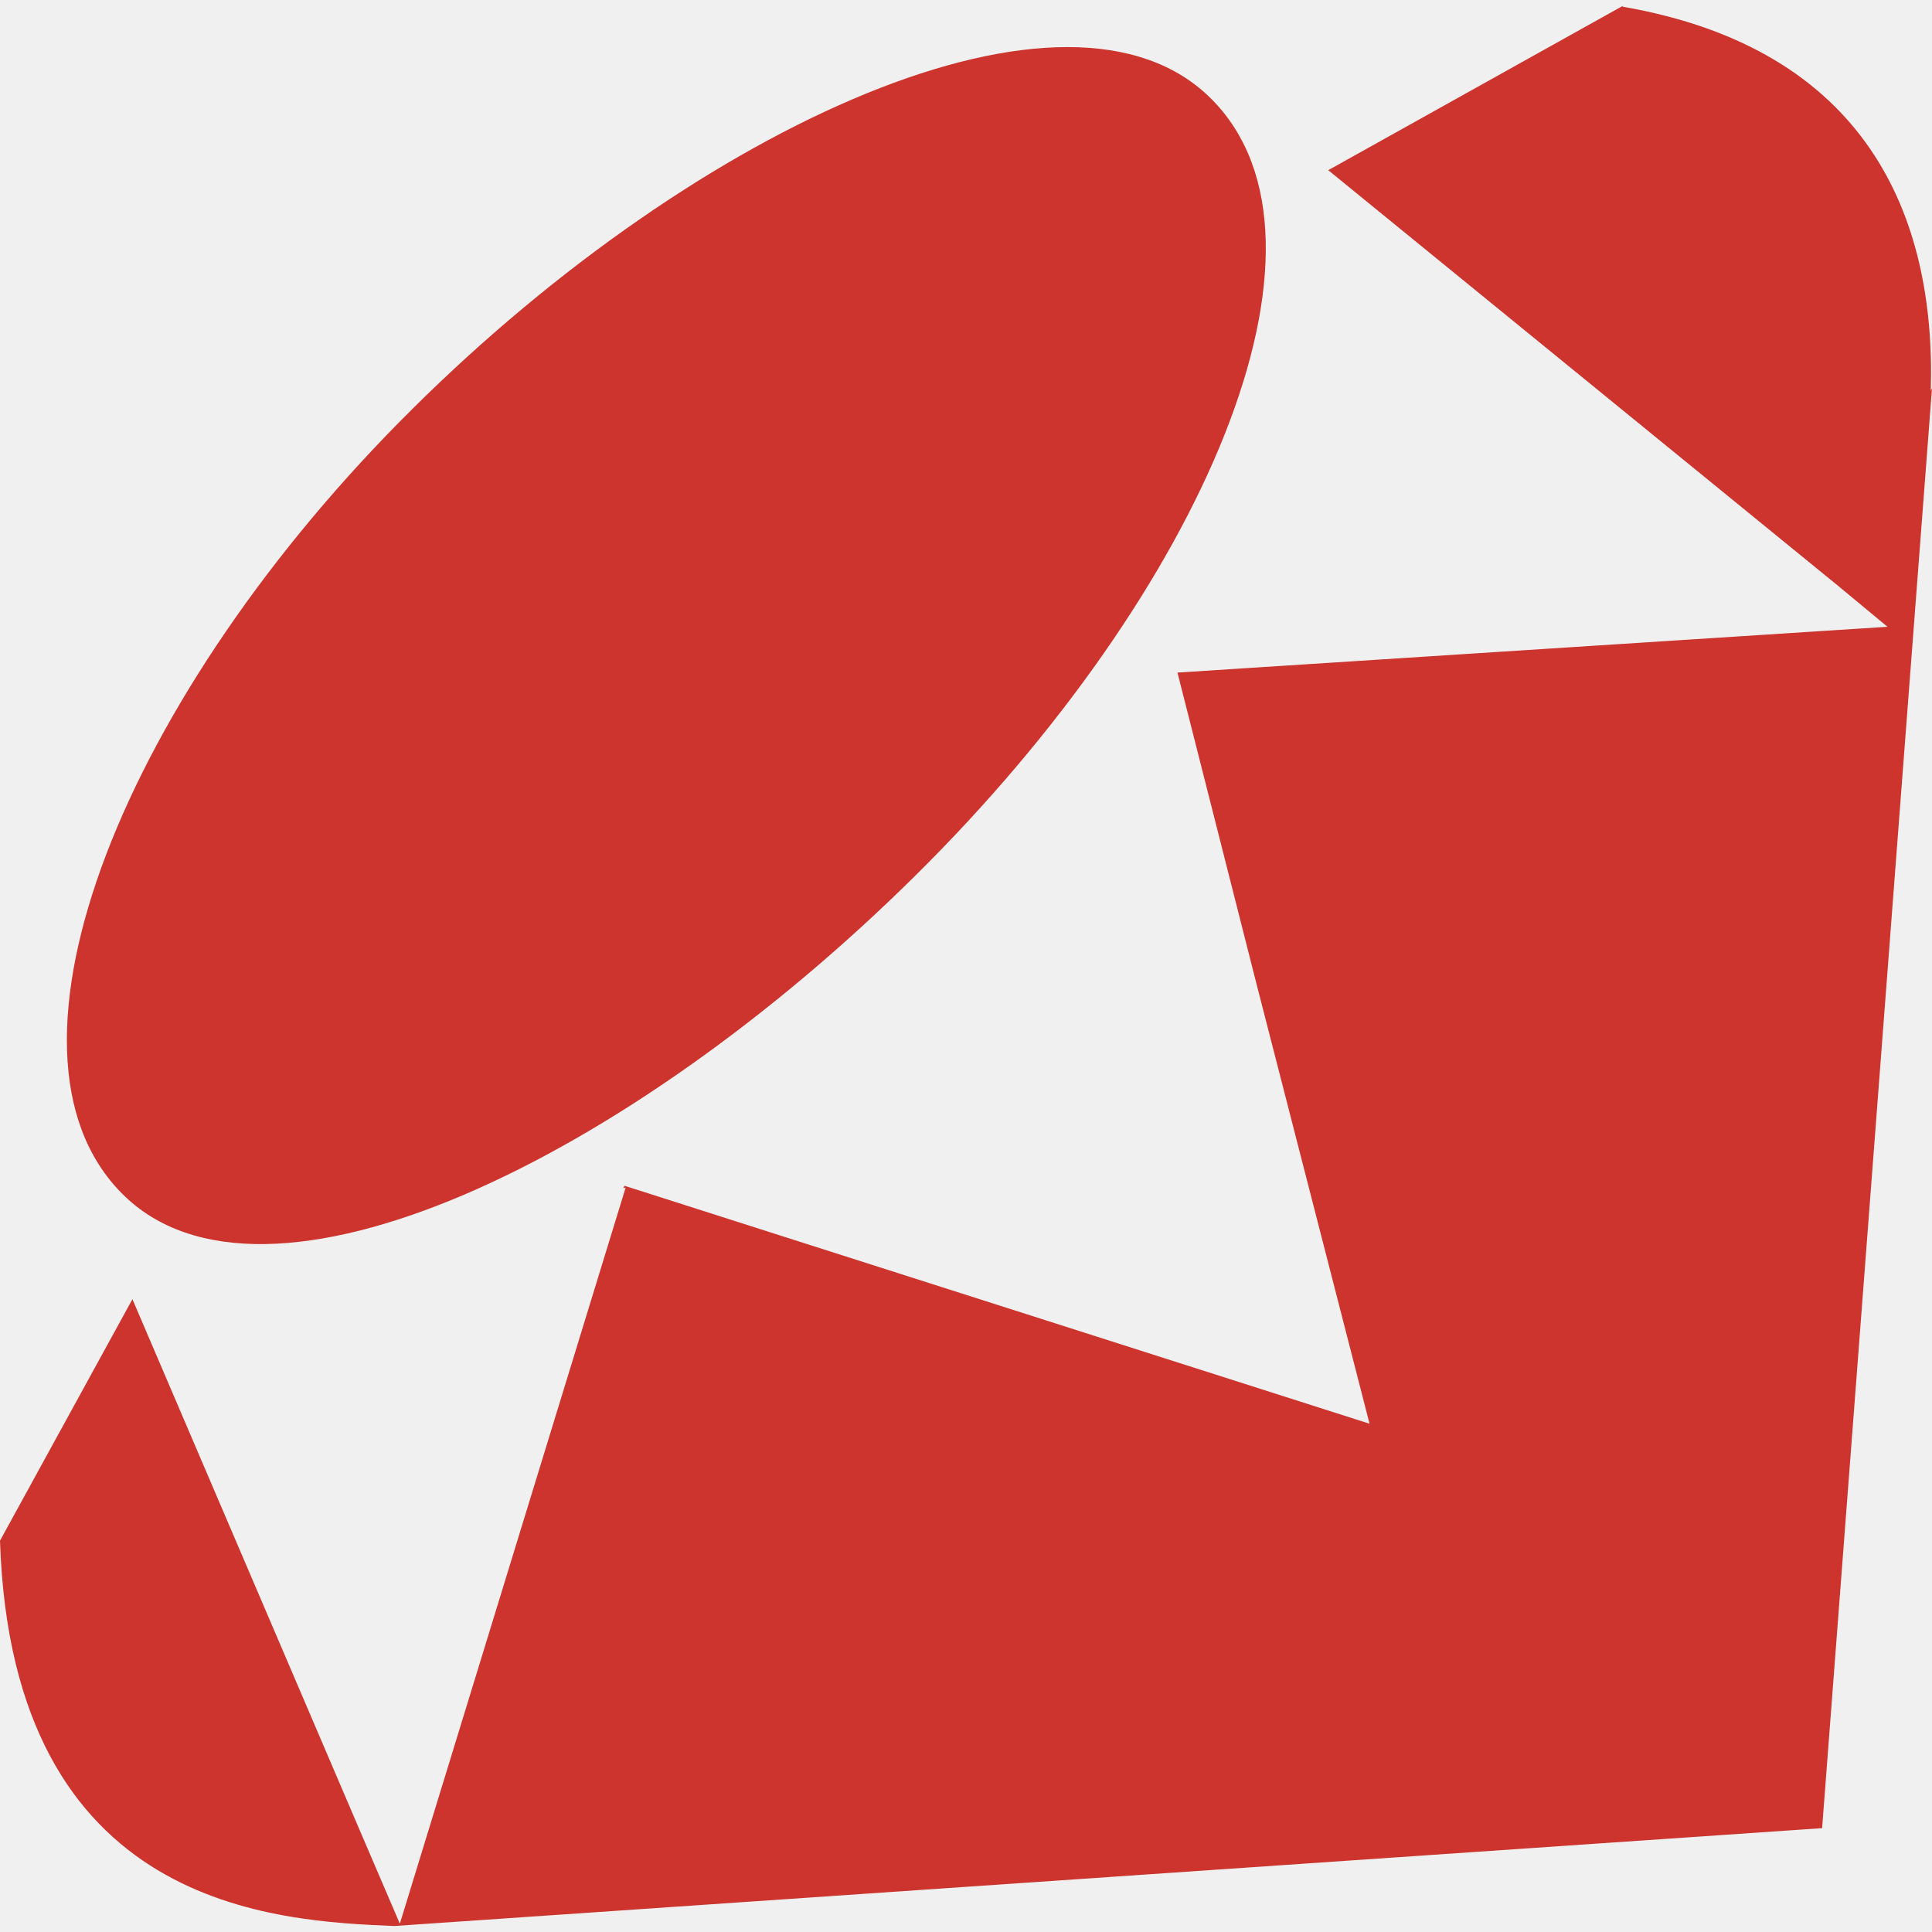
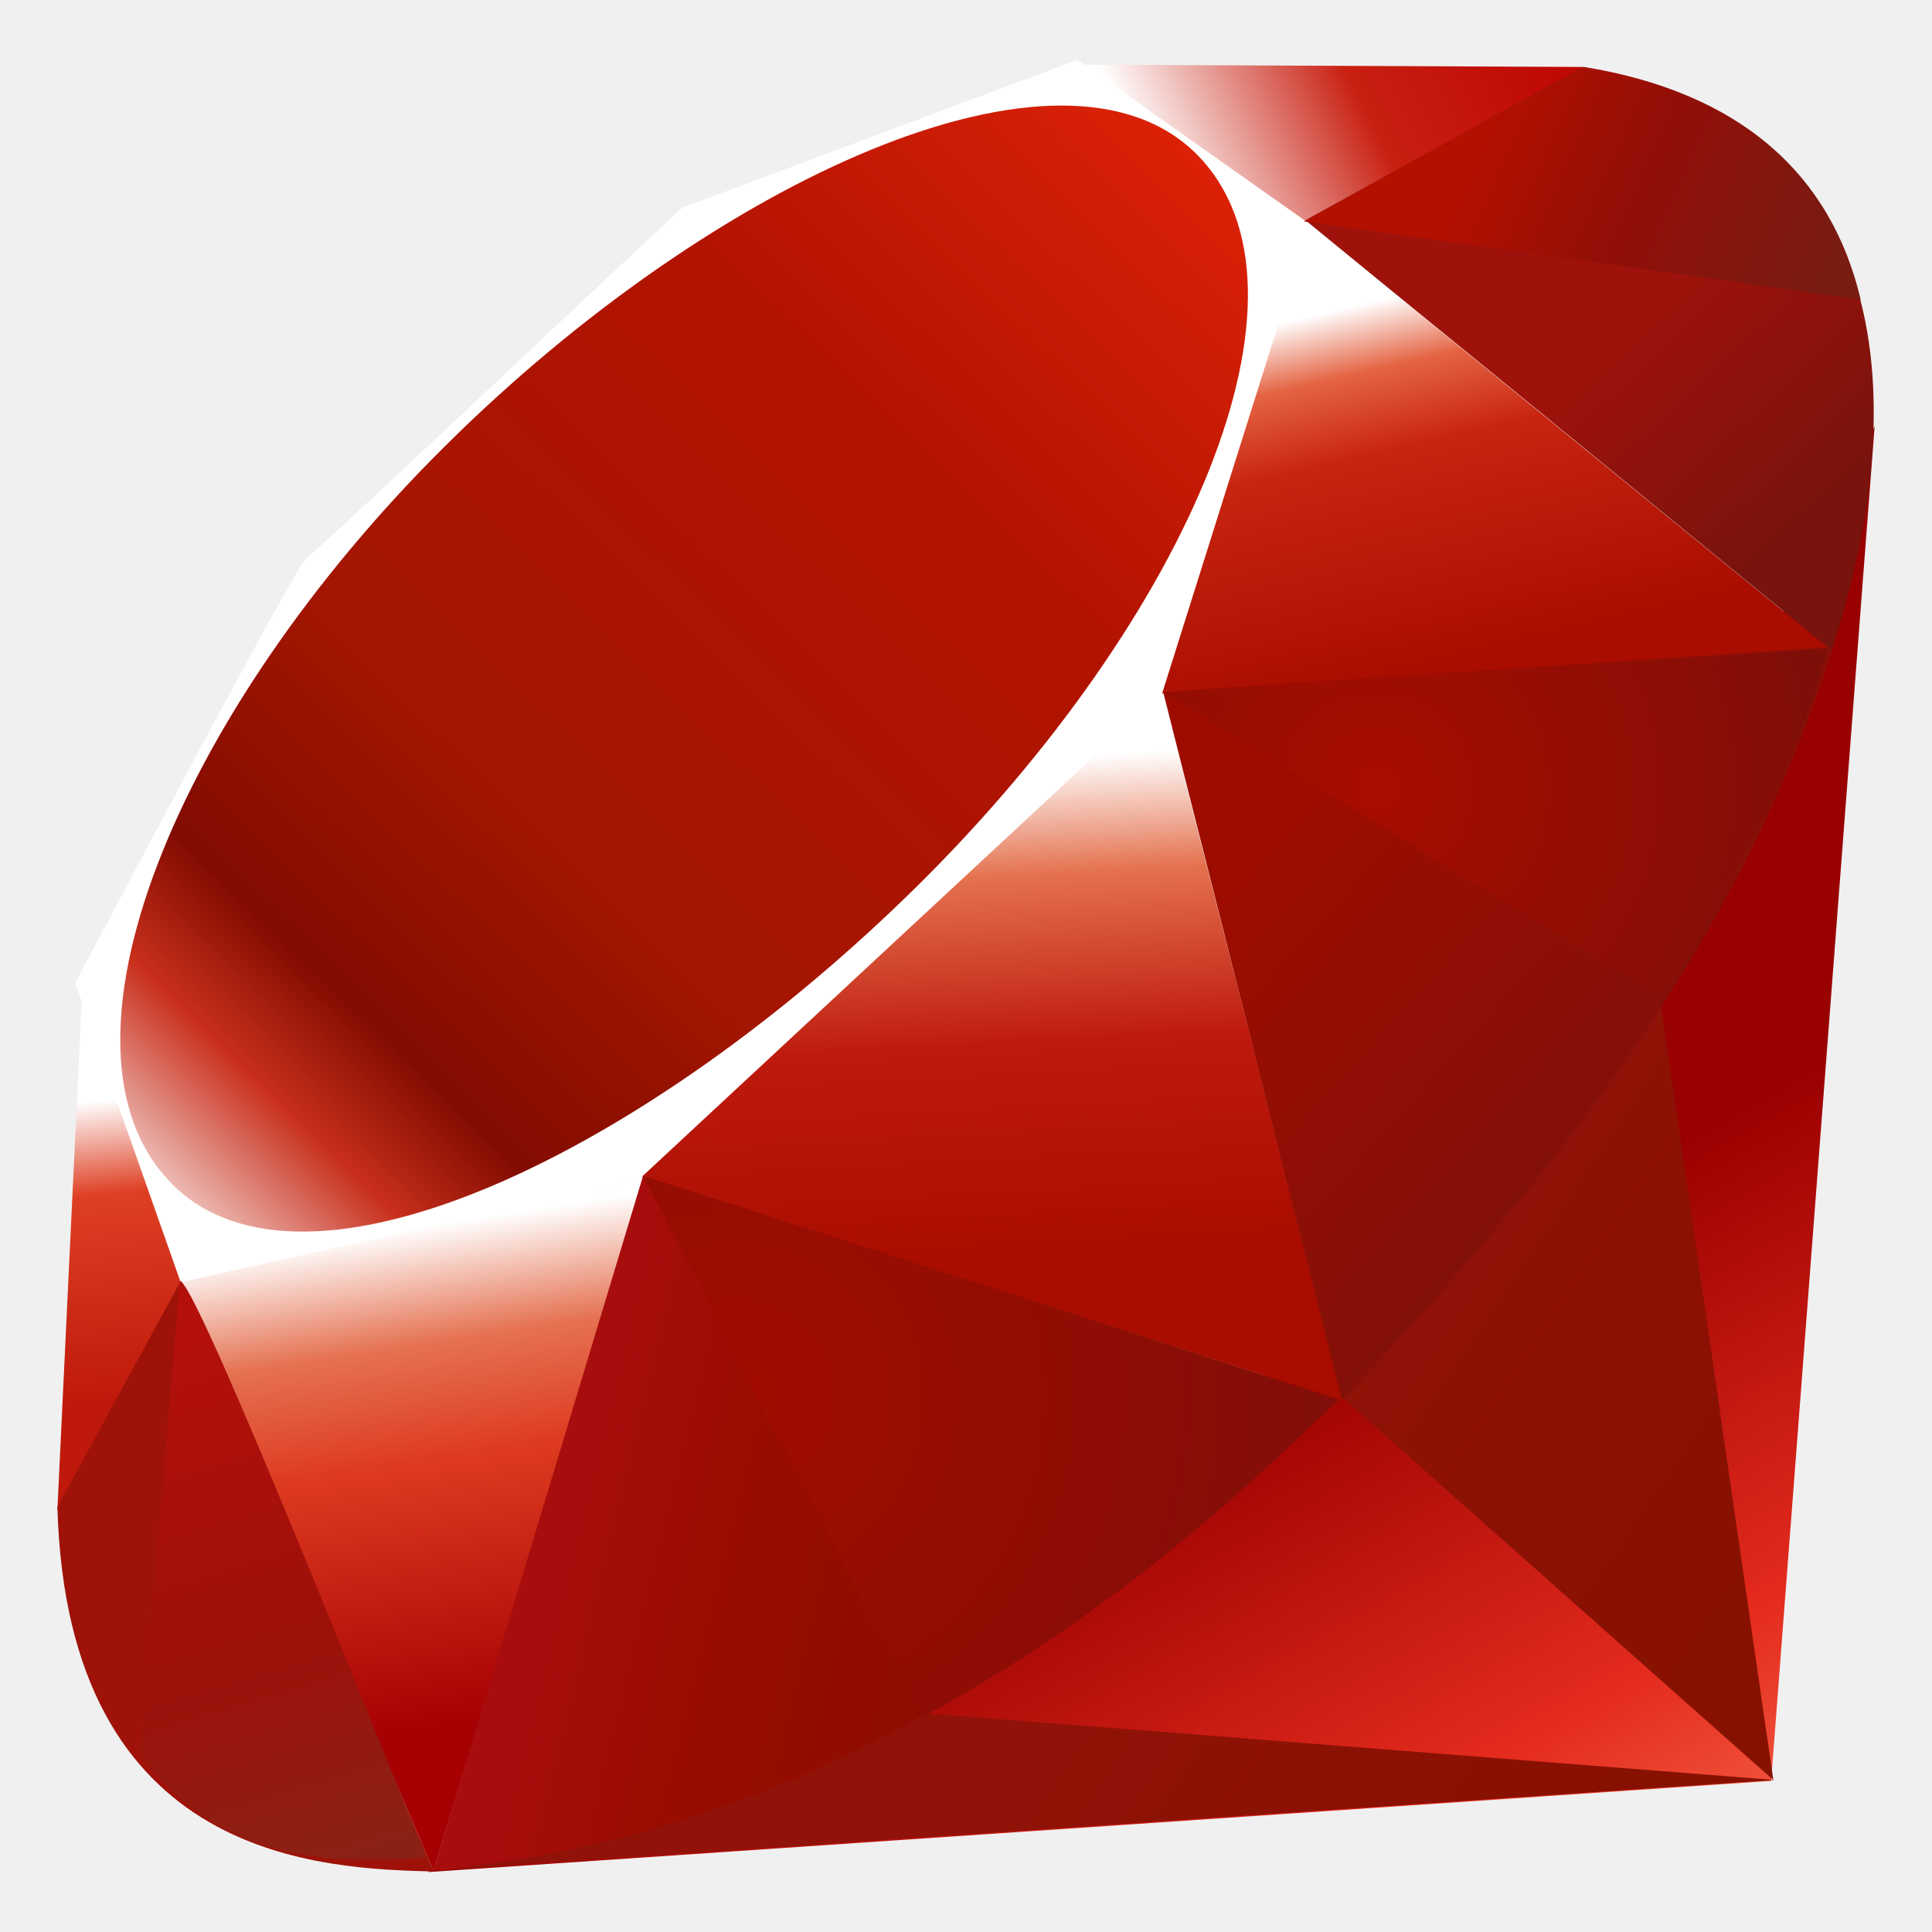
- <svg xmlns="http://www.w3.org/2000/svg" viewBox="0 0 24 24" role="img" aria-label="Ruby">
-   <path fill="#CC342D" fill-rule="evenodd" d="M20.156.083c3.033.525 3.893 2.598 3.829 4.77L24 4.822 22.635 22.71 4.89 23.926h.016C3.433 23.864.15 23.729 0 19.139l1.645-3 2.819 6.586.503 1.172 2.805-9.144-.03.007.016-.03 9.255 2.956-1.396-5.431-.99-3.9 8.82-.569-.615-.51L16.5 2.114 20.159.073l-.003.01zM0 19.089zM5.13 5.073c3.561-3.533 8.157-5.621 9.922-3.84 1.762 1.777-.105 6.105-3.673 9.636-3.563 3.532-8.103 5.734-9.864 3.957-1.766-1.777.045-6.217 3.612-9.75l.003-.003z" />
+ <svg xmlns="http://www.w3.org/2000/svg" viewBox="0 0 24 24" role="img" aria-label="Ruby" data-devicon="1">
+   <g transform="translate(0 0) scale(0.1875)">
+     <linearGradient id="tss_ruby_ruby-original-a" gradientUnits="userSpaceOnUse" x1="157.08" y1="2382.05" x2="131.682" y2="2426.892" gradientTransform="matrix(1 0 0 -1 -47.5 2517)">
+       <stop offset="0" stop-color="#FB7655" />
+       <stop offset="0" stop-color="#FB7655" />
+       <stop offset=".41" stop-color="#E42B1E" />
+       <stop offset=".99" stop-color="#900" />
+       <stop offset="1" stop-color="#900" />
+     </linearGradient>
+     <path fill="url(#tss_ruby_ruby-original-a)" d="M97.078 83.214L28.34 124.031l89.003-6.04 6.855-89.745z" />
+     <linearGradient id="tss_ruby_ruby-original-b" gradientUnits="userSpaceOnUse" x1="169.731" y1="2419.72" x2="136.998" y2="2441.685" gradientTransform="matrix(1 0 0 -1 -47.5 2517)">
+       <stop offset="0" stop-color="#871101" />
+       <stop offset="0" stop-color="#871101" />
+       <stop offset=".99" stop-color="#911209" />
+       <stop offset="1" stop-color="#911209" />
+     </linearGradient>
+     <path fill="url(#tss_ruby_ruby-original-b)" d="M117.488 117.93l-7.649-52.799-20.837 27.514z" />
+     <linearGradient id="tss_ruby_ruby-original-c" gradientUnits="userSpaceOnUse" x1="143.542" y1="2380.69" x2="110.81" y2="2402.655" gradientTransform="matrix(1 0 0 -1 -47.5 2517)">
+       <stop offset="0" stop-color="#871101" />
+       <stop offset="0" stop-color="#871101" />
+       <stop offset=".99" stop-color="#911209" />
+       <stop offset="1" stop-color="#911209" />
+     </linearGradient>
+     <path fill="url(#tss_ruby_ruby-original-c)" d="M117.592 117.93l-56.044-4.399-32.91 10.385z" />
+     <linearGradient id="tss_ruby_ruby-original-d" gradientUnits="userSpaceOnUse" x1="74.817" y1="2435.622" x2="79.891" y2="2402.644" gradientTransform="matrix(1 0 0 -1 -47.5 2517)">
+       <stop offset="0" stop-color="#fff" />
+       <stop offset="0" stop-color="#fff" />
+       <stop offset=".23" stop-color="#E57252" />
+       <stop offset=".46" stop-color="#DE3B20" />
+       <stop offset=".99" stop-color="#A60003" />
+       <stop offset="1" stop-color="#A60003" />
+     </linearGradient>
+     <path fill="url(#tss_ruby_ruby-original-d)" d="M28.717 123.928l14.001-45.867-30.81 6.588z" />
+     <linearGradient id="tss_ruby_ruby-original-e" gradientUnits="userSpaceOnUse" x1="109.719" y1="2466.413" x2="111.589" y2="2432.757" gradientTransform="matrix(1 0 0 -1 -47.5 2517)">
+       <stop offset="0" stop-color="#fff" />
+       <stop offset="0" stop-color="#fff" />
+       <stop offset=".23" stop-color="#E4714E" />
+       <stop offset=".56" stop-color="#BE1A0D" />
+       <stop offset=".99" stop-color="#A80D00" />
+       <stop offset="1" stop-color="#A80D00" />
+     </linearGradient>
+     <path fill="url(#tss_ruby_ruby-original-e)" d="M88.996 92.797l-12.882-50.46-36.866 34.558z" />
+     <linearGradient id="tss_ruby_ruby-original-f" gradientUnits="userSpaceOnUse" x1="140.691" y1="2497.523" x2="146.289" y2="2473.401" gradientTransform="matrix(1 0 0 -1 -47.5 2517)">
+       <stop offset="0" stop-color="#fff" />
+       <stop offset="0" stop-color="#fff" />
+       <stop offset=".18" stop-color="#E46342" />
+       <stop offset=".4" stop-color="#C82410" />
+       <stop offset=".99" stop-color="#A80D00" />
+       <stop offset="1" stop-color="#A80D00" />
+     </linearGradient>
+     <path fill="url(#tss_ruby_ruby-original-f)" d="M121.275 43.047L86.426 14.585l-9.704 31.373z" />
+     <linearGradient id="tss_ruby_ruby-original-g" gradientUnits="userSpaceOnUse" x1="123.6" y1="2506.018" x2="147.719" y2="2518.077" gradientTransform="matrix(1 0 0 -1 -47.5 2517)">
+       <stop offset="0" stop-color="#fff" />
+       <stop offset="0" stop-color="#fff" />
+       <stop offset=".54" stop-color="#C81F11" />
+       <stop offset=".99" stop-color="#BF0905" />
+       <stop offset="1" stop-color="#BF0905" />
+     </linearGradient>
+     <path fill="url(#tss_ruby_ruby-original-g)" d="M104.978 4.437L84.481 15.764 71.551 4.285z" />
+     <linearGradient id="tss_ruby_ruby-original-h" gradientUnits="userSpaceOnUse" x1="53.674" y1="2444.028" x2="55.66" y2="2424.153" gradientTransform="matrix(1 0 0 -1 -47.5 2517)">
+       <stop offset="0" stop-color="#fff" />
+       <stop offset="0" stop-color="#fff" />
+       <stop offset=".31" stop-color="#DE4024" />
+       <stop offset=".99" stop-color="#BF190B" />
+       <stop offset="1" stop-color="#BF190B" />
+     </linearGradient>
+     <path fill="url(#tss_ruby_ruby-original-h)" d="M3.802 100.034l8.586-15.659L5.442 65.72z" />
+     <path fill="#fff" d="M4.981 65.131l6.987 19.821 30.365-6.812L77 45.922l9.783-31.075L71.38 3.969l-26.19 9.802c-8.252 7.675-24.263 22.86-24.84 23.146-.573.291-10.575 19.195-15.369 28.214z" />
+     <linearGradient id="tss_ruby_ruby-original-i" gradientUnits="userSpaceOnUse" x1="40.026" y1="2418.781" x2="133.345" y2="2514.739" gradientTransform="matrix(1 0 0 -1 -47.5 2517)">
+       <stop offset="0" stop-color="#BD0012" />
+       <stop offset="0" stop-color="#BD0012" />
+       <stop offset=".07" stop-color="#fff" />
+       <stop offset=".17" stop-color="#fff" />
+       <stop offset=".27" stop-color="#C82F1C" />
+       <stop offset=".33" stop-color="#820C01" />
+       <stop offset=".46" stop-color="#A31601" />
+       <stop offset=".72" stop-color="#B31301" />
+       <stop offset=".99" stop-color="#E82609" />
+       <stop offset="1" stop-color="#E82609" />
+     </linearGradient>
+     <path fill="url(#tss_ruby_ruby-original-i)" d="M29.519 29.521c17.882-17.73 40.937-28.207 49.785-19.28 8.843 8.926-.534 30.62-18.418 48.345-17.884 17.725-40.653 28.779-49.493 19.852-8.849-8.92.242-31.191 18.126-48.917z" />
+     <linearGradient id="tss_ruby_ruby-original-j" gradientUnits="userSpaceOnUse" x1="111.507" y1="2409.102" x2="83.398" y2="2416.039" gradientTransform="matrix(1 0 0 -1 -47.5 2517)">
+       <stop offset="0" stop-color="#8C0C01" />
+       <stop offset="0" stop-color="#8C0C01" />
+       <stop offset=".54" stop-color="#990C00" />
+       <stop offset=".99" stop-color="#A80D0E" />
+       <stop offset="1" stop-color="#A80D0E" />
+     </linearGradient>
+     <path fill="url(#tss_ruby_ruby-original-j)" d="M28.717 123.909l13.89-46.012 46.135 14.82c-16.68 15.642-35.233 28.865-60.025 31.192z" />
+     <linearGradient id="tss_ruby_ruby-original-k" gradientUnits="userSpaceOnUse" x1="159.785" y1="2442.837" x2="134.814" y2="2465.217" gradientTransform="matrix(1 0 0 -1 -47.5 2517)">
+       <stop offset="0" stop-color="#7E110B" />
+       <stop offset="0" stop-color="#7E110B" />
+       <stop offset=".99" stop-color="#9E0C00" />
+       <stop offset="1" stop-color="#9E0C00" />
+     </linearGradient>
+     <path fill="url(#tss_ruby_ruby-original-k)" d="M77.062 45.831l11.844 46.911c13.934-14.65 26.439-30.401 32.563-49.883l-44.407 2.972z" />
+     <linearGradient id="tss_ruby_ruby-original-l" gradientUnits="userSpaceOnUse" x1="168.959" y1="2483.901" x2="156.521" y2="2497.199" gradientTransform="matrix(1 0 0 -1 -47.5 2517)">
+       <stop offset="0" stop-color="#79130D" />
+       <stop offset="0" stop-color="#79130D" />
+       <stop offset=".99" stop-color="#9E120B" />
+       <stop offset="1" stop-color="#9E120B" />
+     </linearGradient>
+     <path fill="url(#tss_ruby_ruby-original-l)" d="M121.348 43.097c4.74-14.305 5.833-34.825-16.517-38.635l-18.339 10.13 34.856 28.505z" />
+     <path fill="#9E1209" d="M3.802 99.828c.656 23.608 17.689 23.959 24.945 24.167l-16.759-39.14-8.186 14.973z" />
+     <radialGradient id="tss_ruby_ruby-original-m" cx="138.703" cy="2464.789" r="30.601" gradientTransform="matrix(1 0 0 -1 -47.5 2517)" gradientUnits="userSpaceOnUse">
+       <stop offset="0" stop-color="#A80D00" />
+       <stop offset="0" stop-color="#A80D00" />
+       <stop offset=".99" stop-color="#7E0E08" />
+       <stop offset="1" stop-color="#7E0E08" />
+     </radialGradient>
+     <path fill="url(#tss_ruby_ruby-original-m)" d="M77.128 45.904c10.708 6.581 32.286 19.798 32.723 20.041.68.383 9.304-14.542 11.261-22.976l-43.984 2.935z" />
+     <radialGradient id="tss_ruby_ruby-original-n" cx="96.325" cy="2424.465" r="40.679" gradientTransform="matrix(1 0 0 -1 -47.5 2517)" gradientUnits="userSpaceOnUse">
+       <stop offset="0" stop-color="#A30C00" />
+       <stop offset="0" stop-color="#A30C00" />
+       <stop offset=".99" stop-color="#800E08" />
+       <stop offset="1" stop-color="#800E08" />
+     </radialGradient>
+     <path fill="url(#tss_ruby_ruby-original-n)" d="M42.589 77.897l18.57 35.828c10.98-5.955 19.579-13.211 27.454-20.983L42.589 77.897z" />
+     <linearGradient id="tss_ruby_ruby-original-o" gradientUnits="userSpaceOnUse" x1="67.509" y1="2393.115" x2="57.373" y2="2427.506" gradientTransform="matrix(1 0 0 -1 -47.5 2517)">
+       <stop offset="0" stop-color="#8B2114" />
+       <stop offset="0" stop-color="#8B2114" />
+       <stop offset=".43" stop-color="#9E100A" />
+       <stop offset=".99" stop-color="#B3100C" />
+       <stop offset="1" stop-color="#B3100C" />
+     </linearGradient>
+     <path fill="url(#tss_ruby_ruby-original-o)" d="M11.914 84.904l-2.631 31.331c4.964 6.781 11.794 7.371 18.96 6.842-5.184-12.9-15.538-38.696-16.329-38.173z" />
+     <linearGradient id="tss_ruby_ruby-original-p" gradientUnits="userSpaceOnUse" x1="145.272" y1="2507.076" x2="167.996" y2="2497.045" gradientTransform="matrix(1 0 0 -1 -47.5 2517)">
+       <stop offset="0" stop-color="#B31000" />
+       <stop offset="0" stop-color="#B31000" />
+       <stop offset=".44" stop-color="#910F08" />
+       <stop offset=".99" stop-color="#791C12" />
+       <stop offset="1" stop-color="#791C12" />
+     </linearGradient>
+     <path fill="url(#tss_ruby_ruby-original-p)" d="M86.384 14.67l36.891 5.177c-1.969-8.343-8.015-13.727-18.32-15.41L86.384 14.67z" />
+   </g>
</svg>
